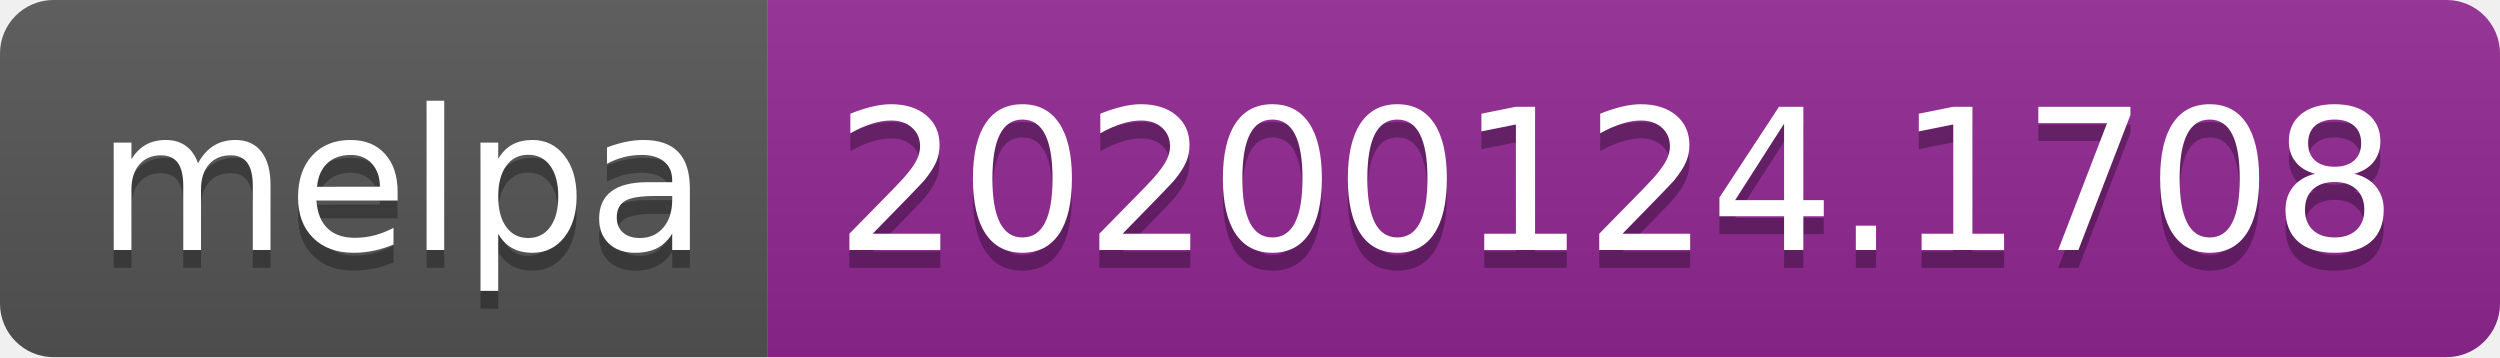
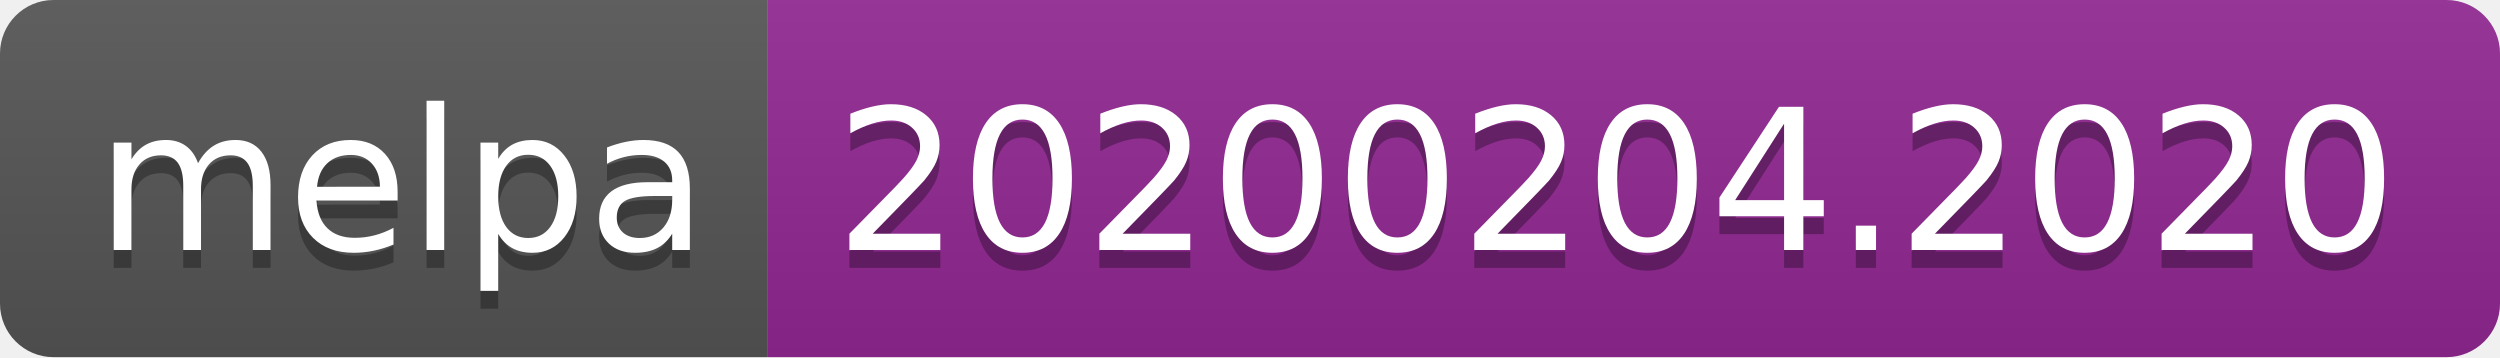
<svg xmlns="http://www.w3.org/2000/svg" width="140" height="20">
  <linearGradient id="b" x2="0" y2="100%">
    <stop offset="0" stop-color="#bbb" stop-opacity=".1" />
    <stop offset="1" stop-opacity=".1" />
  </linearGradient>
  <clipPath id="a">
    <rect width="140" height="20" rx="3" fill="#fff" />
  </clipPath>
  <g clip-path="url(#a)">
    <path fill="#555" d="M0 0h43v20H0z" />
    <path fill="#922793" d="M43 0h97v20H43z" />
    <path fill="url(#b)" d="M0 0h140v20H0z" />
  </g>
  <g fill="#fff" text-anchor="middle" font-family="DejaVu Sans,Verdana,Geneva,sans-serif" font-size="110">
    <text x="225" y="150" fill="#010101" fill-opacity=".3" transform="scale(.1)" textLength="330">melpa</text>
    <text x="225" y="140" transform="scale(.1)" textLength="330">melpa</text>
-     <text x="905" y="150" fill="#010101" fill-opacity=".3" transform="scale(.1)" textLength="870">20200124.1708</text>
-     <text x="905" y="140" transform="scale(.1)" textLength="870">20200124.1708</text>
+     <text x="905" y="150" fill="#010101" fill-opacity=".3" transform="scale(.1)" textLength="870">20200204.2020</text>
+     <text x="905" y="140" transform="scale(.1)" textLength="870">20200204.2020</text>
  </g>
</svg>
